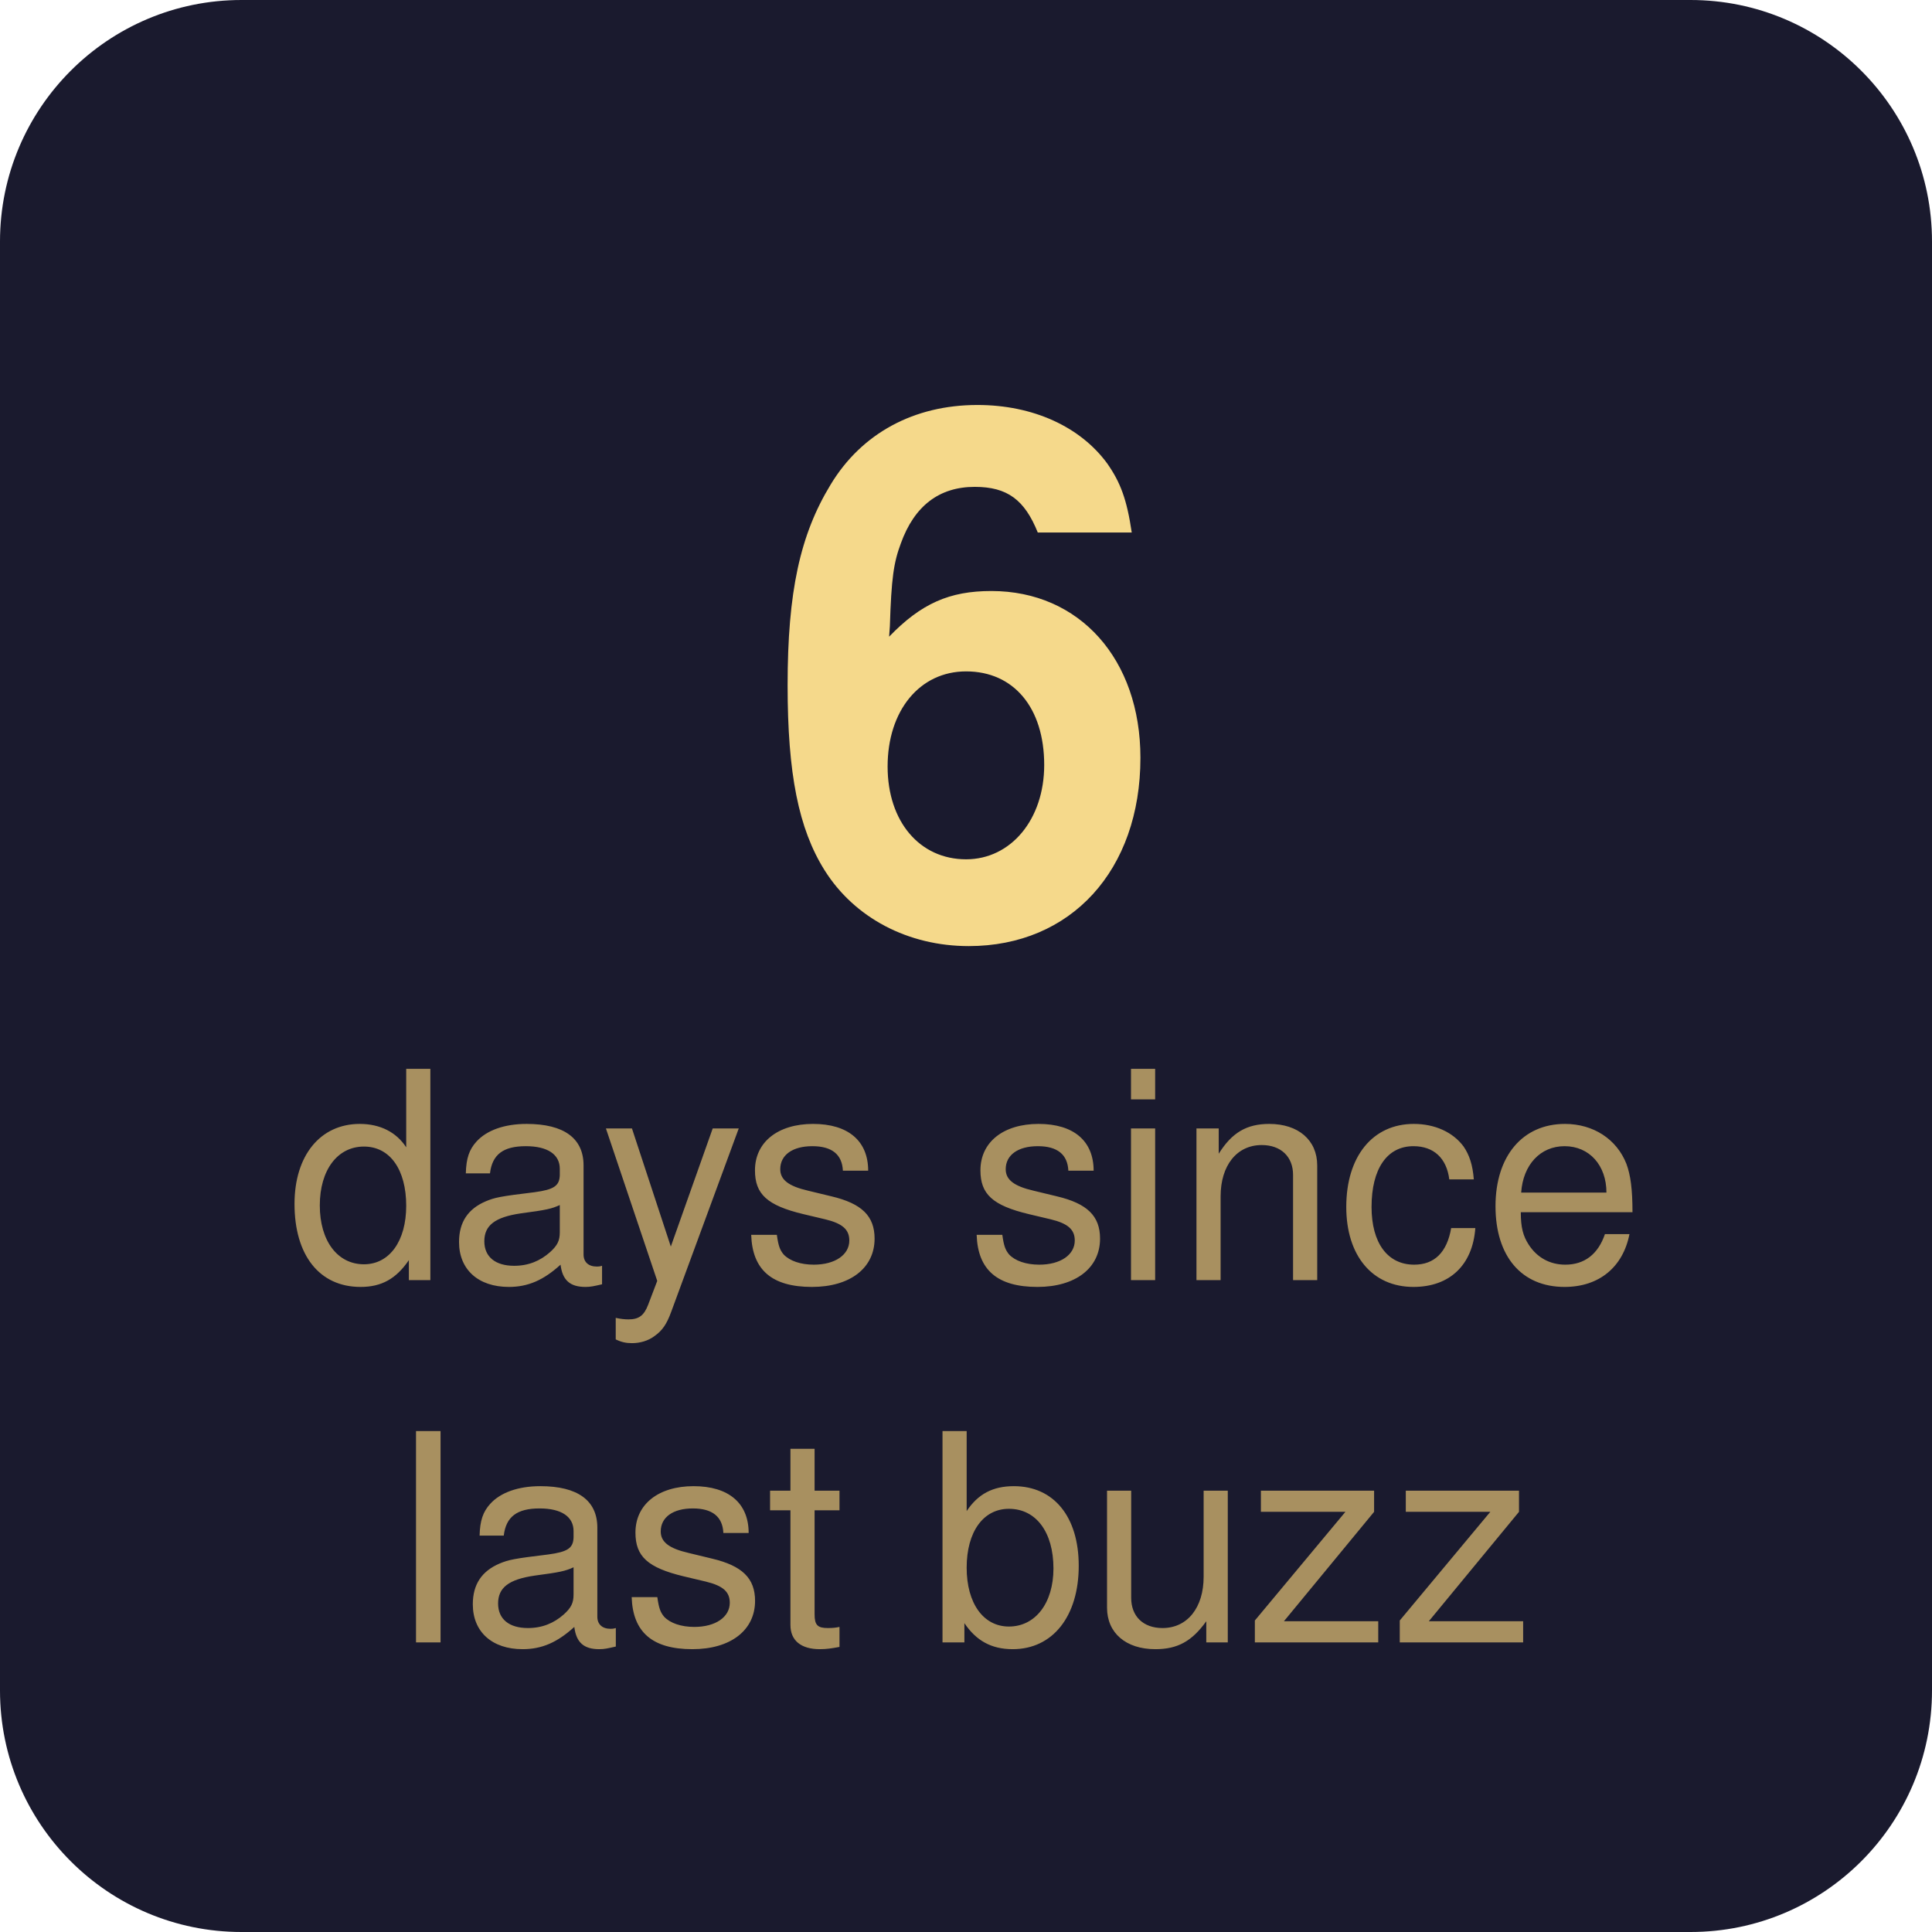
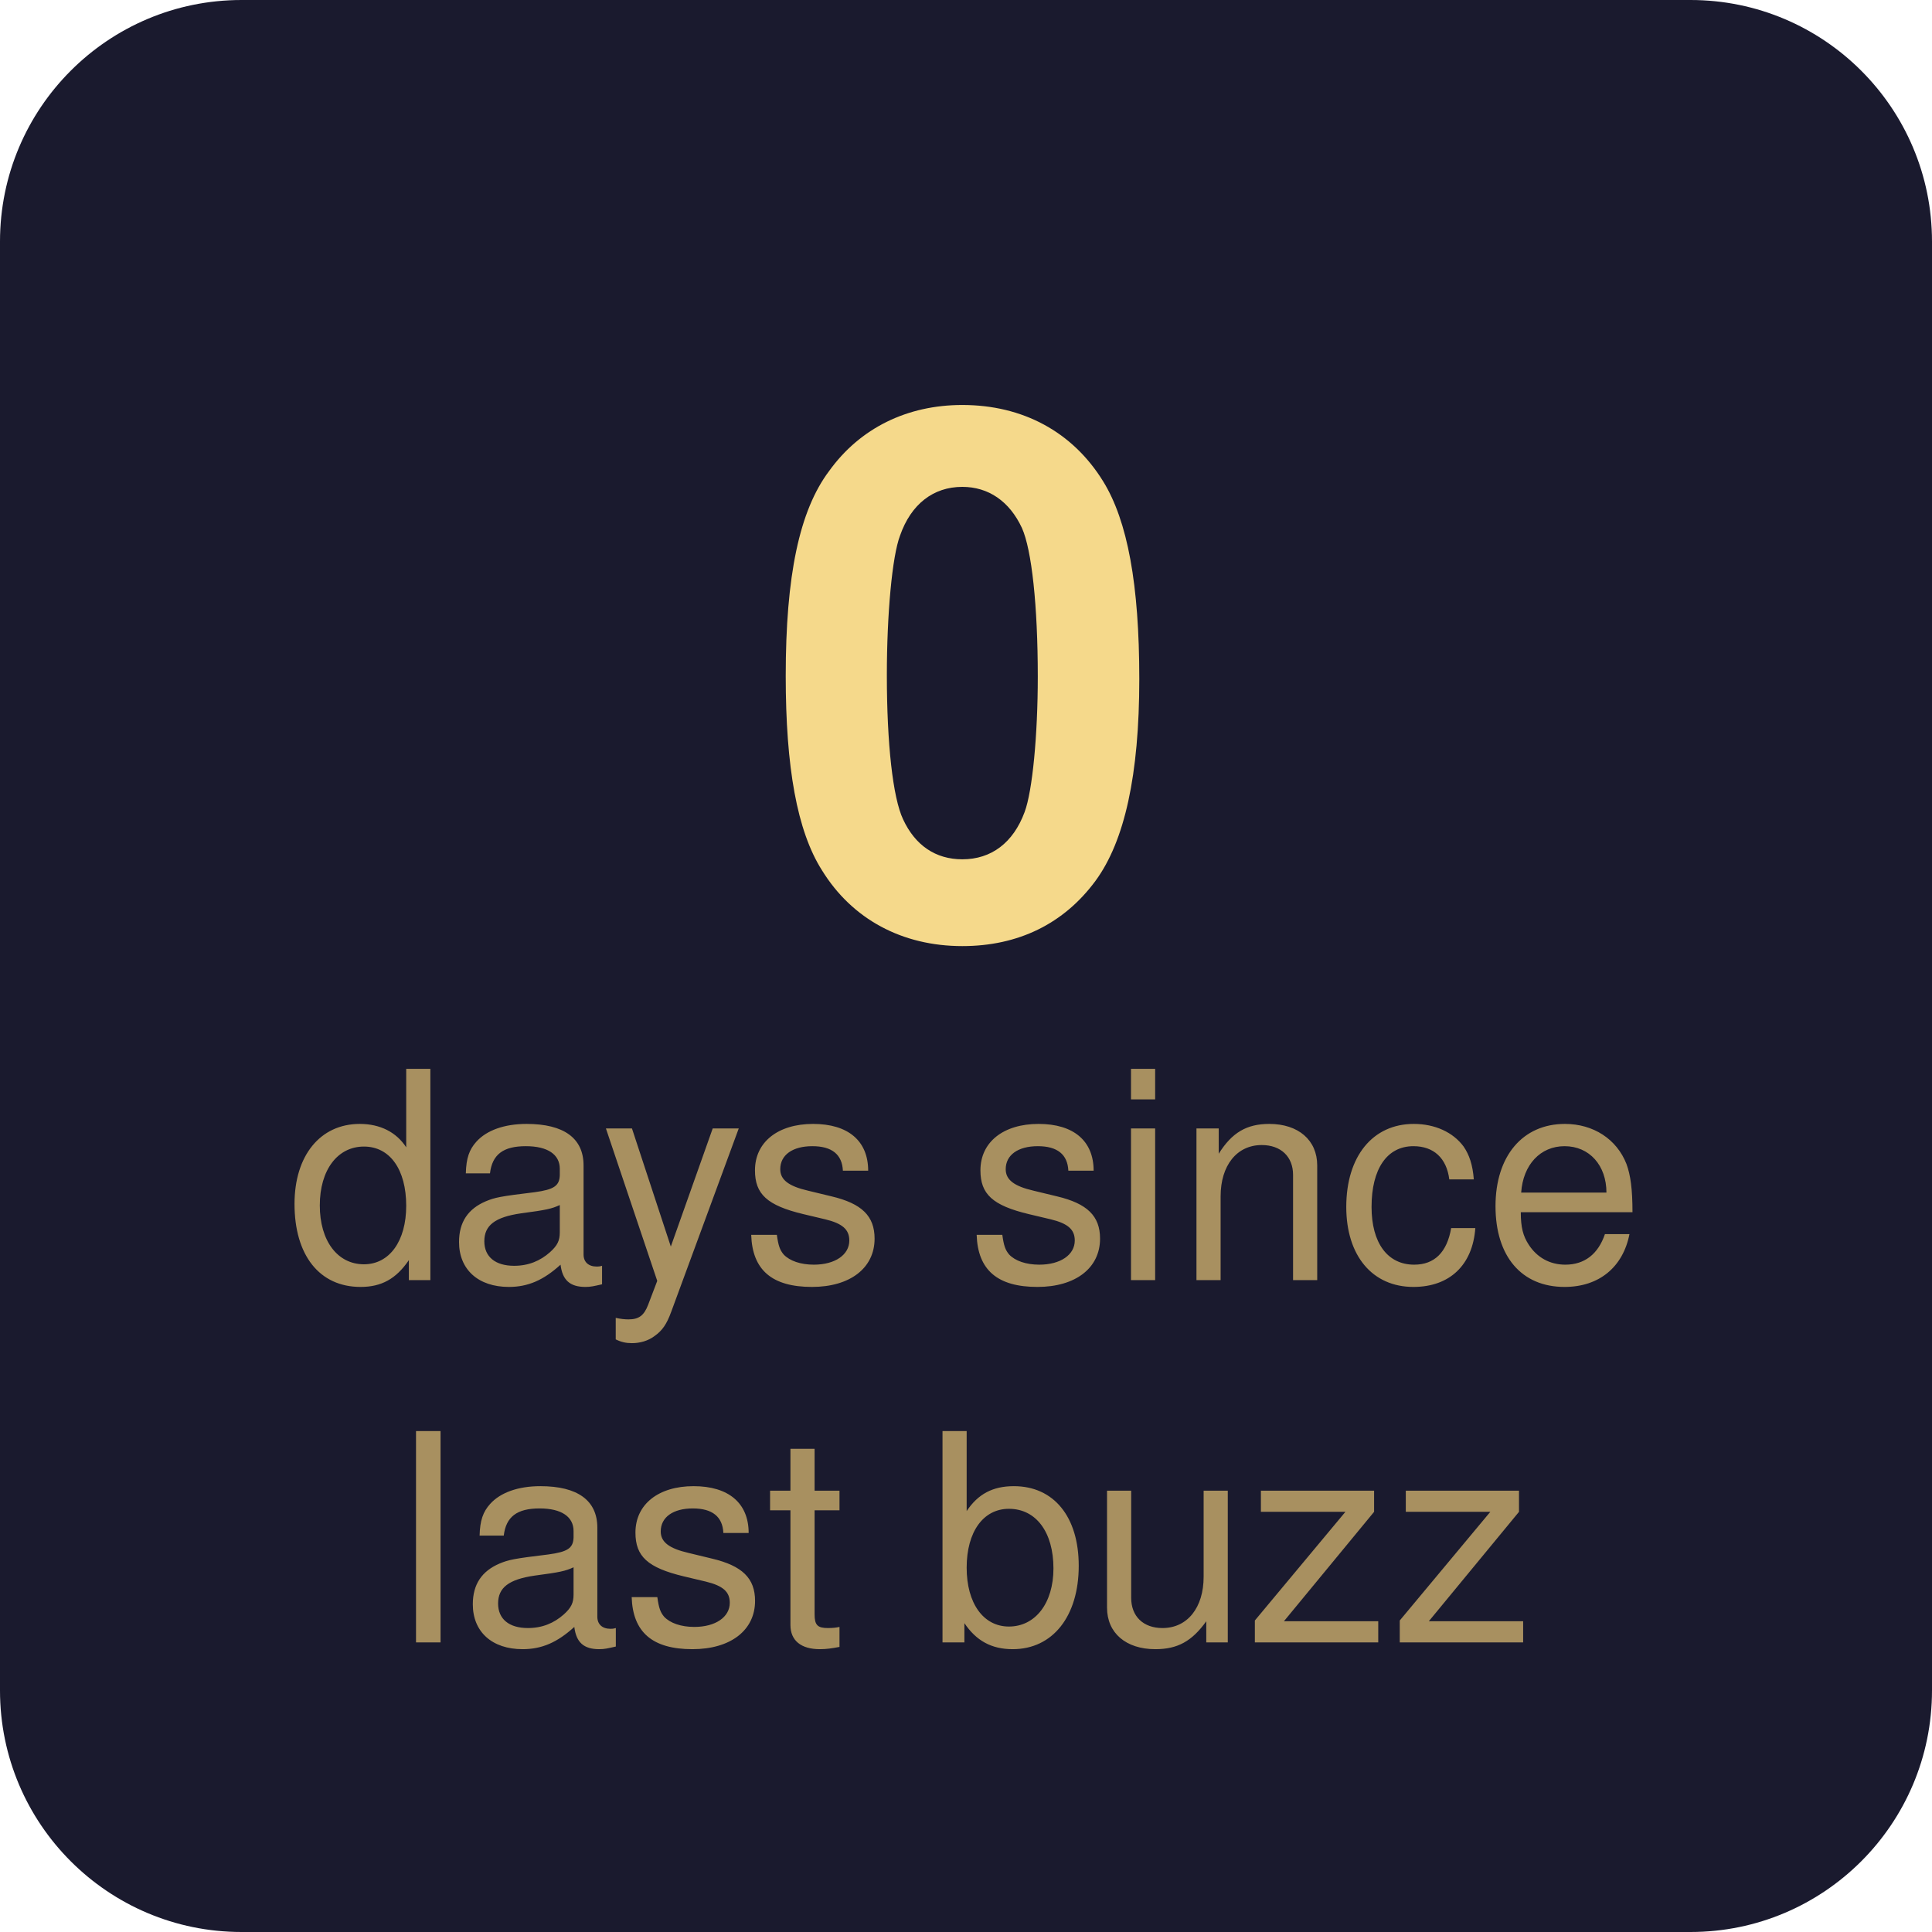
- <svg xmlns="http://www.w3.org/2000/svg" width="80" height="80" viewBox="0 0 80 80" role="img" aria-label="6 days since last buzz">
+ <svg xmlns="http://www.w3.org/2000/svg" width="80" height="80" viewBox="0 0 80 80" role="img" aria-label="0 days since last buzz">
  <rect width="80" height="80" rx="10" fill="#1a1a2e" />
-   <text x="40" y="28" font-family="-apple-system, BlinkMacSystemFont, 'Segoe UI', Helvetica, Arial, sans-serif" font-size="30" font-weight="700" text-anchor="middle" fill="#f5d98b" dominant-baseline="middle">6</text>
+   <text x="40" y="28" font-family="-apple-system, BlinkMacSystemFont, 'Segoe UI', Helvetica, Arial, sans-serif" font-size="30" font-weight="700" text-anchor="middle" fill="#f5d98b" dominant-baseline="middle">0</text>
  <text x="40" y="49" font-family="-apple-system, BlinkMacSystemFont, 'Segoe UI', Helvetica, Arial, sans-serif" font-size="12" font-weight="400" text-anchor="middle" fill="#a89060" dominant-baseline="middle">days since</text>
  <text x="40" y="64" font-family="-apple-system, BlinkMacSystemFont, 'Segoe UI', Helvetica, Arial, sans-serif" font-size="12" font-weight="400" text-anchor="middle" fill="#a89060" dominant-baseline="middle">last buzz</text>
</svg>
